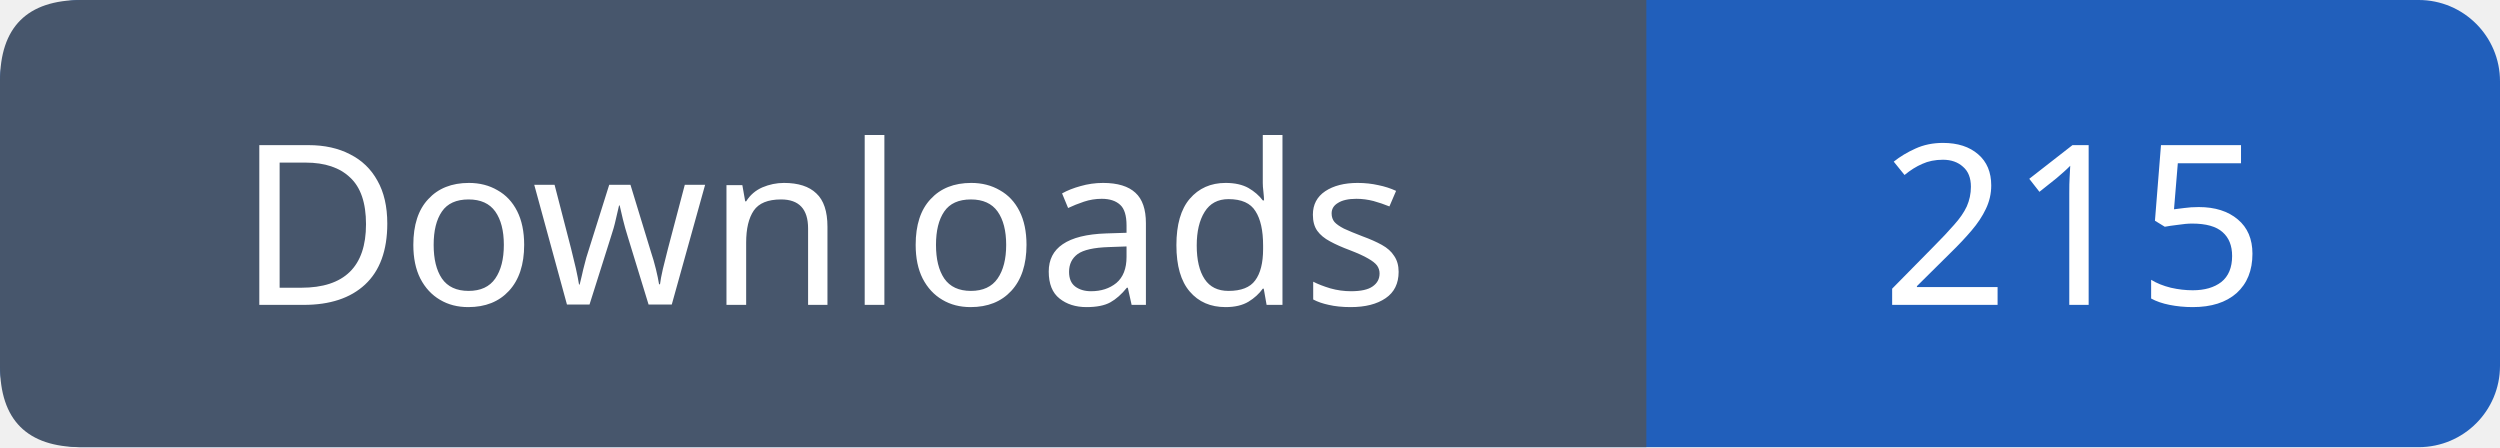
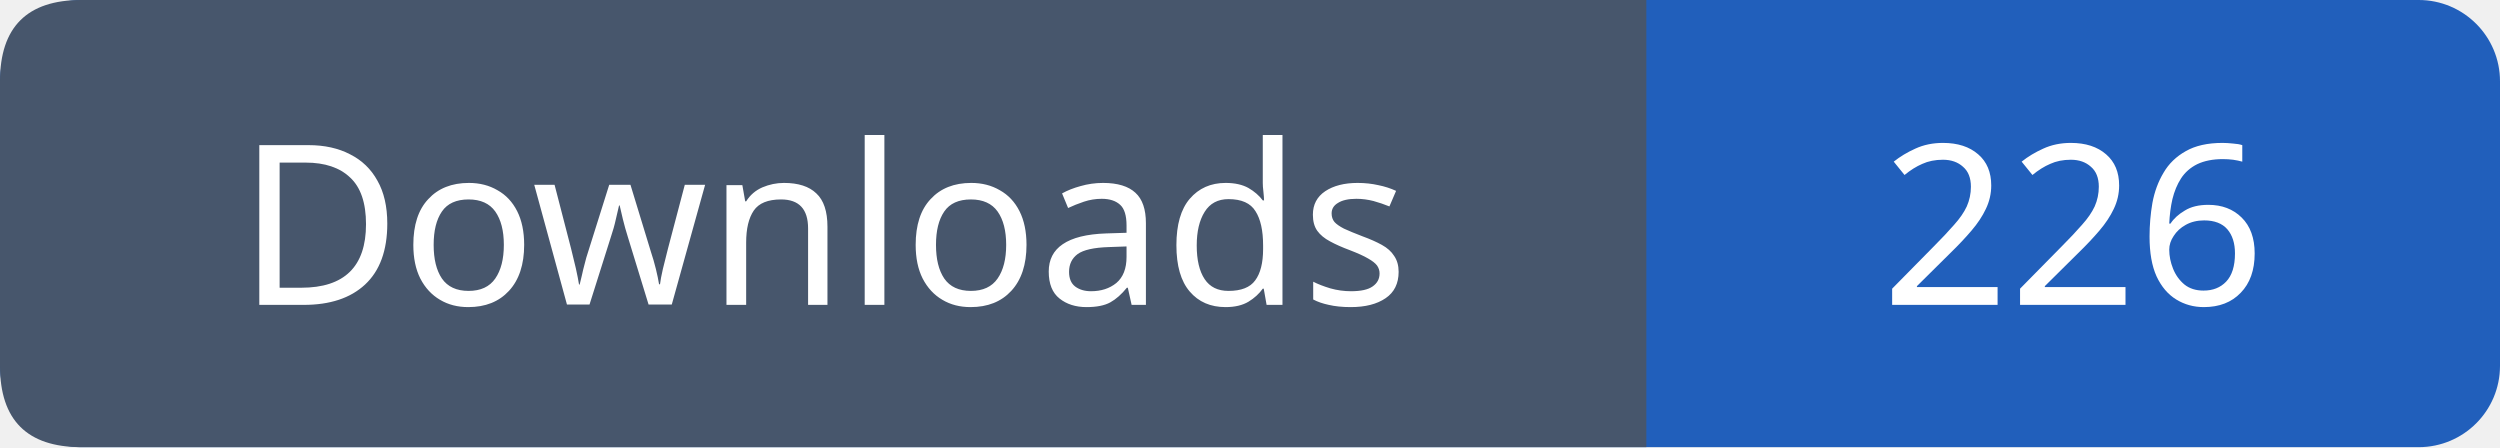
- <svg xmlns="http://www.w3.org/2000/svg" width="123" height="22" viewBox="0 0 123 22" role="img" aria-label="Downloads: 215">
+ <svg xmlns="http://www.w3.org/2000/svg" width="123" height="22" viewBox="0 0 123 22" role="img" aria-label="Downloads: 226">
  <rect width="123" height="22" rx="4" fill="#215fbb" />
  <path fill="#47566c" d="M4 0h77v22H4q-4 0-4-4V4q0-4 4-4" />
  <g font-family="Verdana,sans-serif" font-size="11" fill="white" text-anchor="middle">
    <text x="40.5" y="15">Downloads</text>
-     <text x="102.0" y="15">215</text>
+     <text x="102.0" y="15">226</text>
  </g>
</svg>
